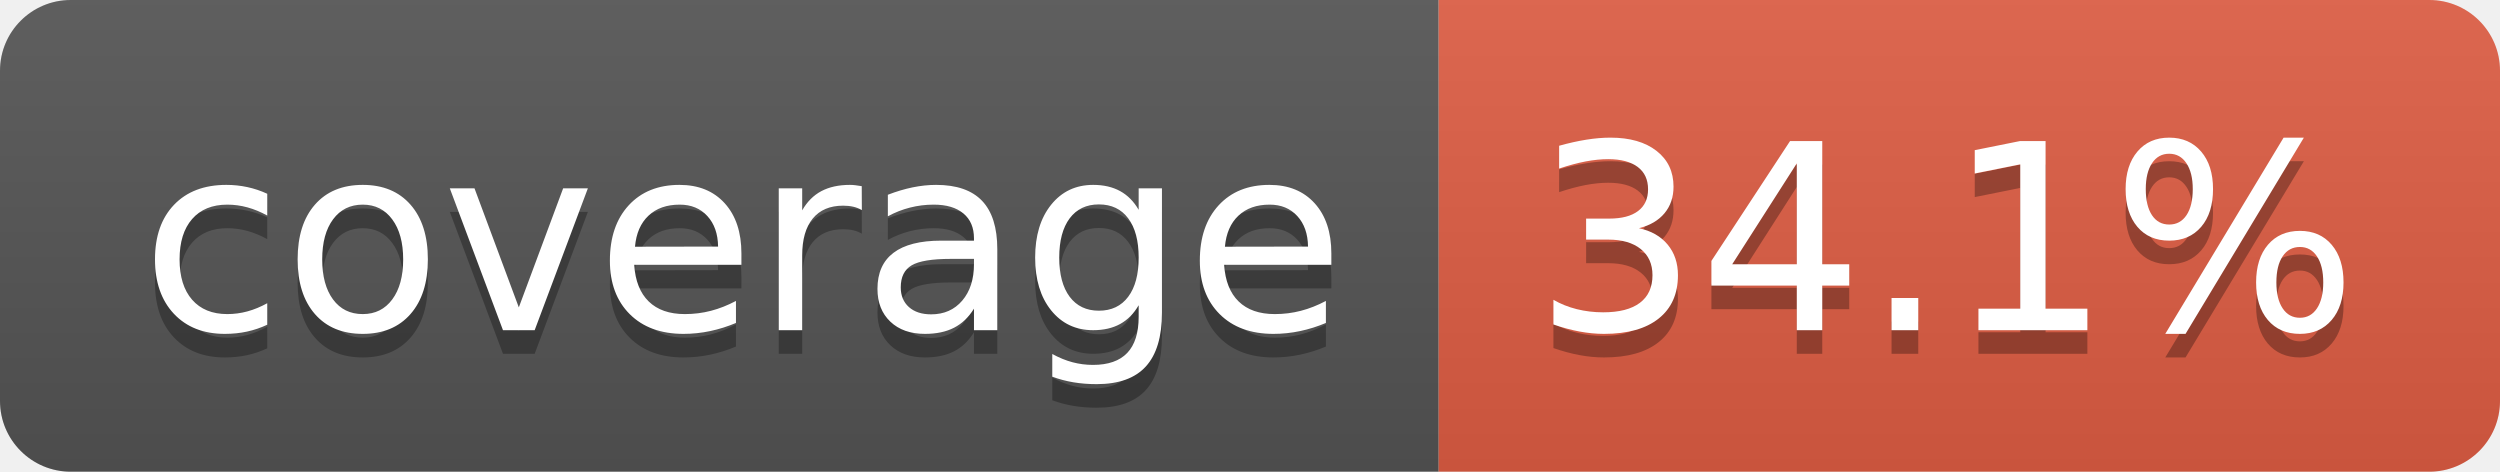
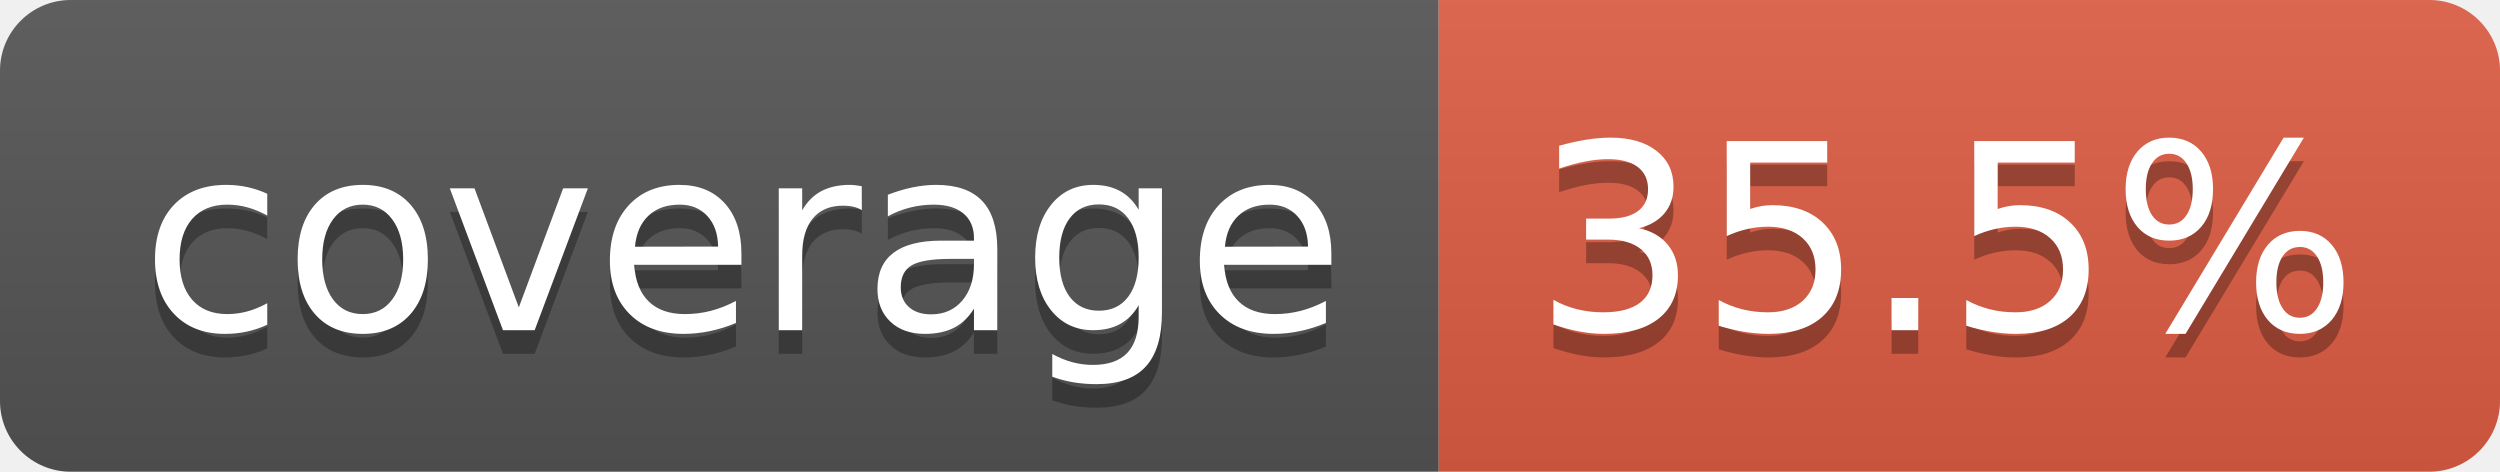
- <svg xmlns="http://www.w3.org/2000/svg" width="106" height="20" role="img" aria-label="coverage: 34.1%">
+ <svg xmlns="http://www.w3.org/2000/svg" width="106" height="20" role="img" aria-label="coverage: 35.5%">
  <linearGradient id="s" x2="0" y2="100%">
    <stop offset="0" stop-color="#bbb" stop-opacity=".1" />
    <stop offset="1" stop-opacity=".1" />
  </linearGradient>
  <clipPath id="r">
    <rect width="106" height="20" rx="3" fill="#fff" />
  </clipPath>
  <g clip-path="url(#r)">
    <rect width="61" height="20" fill="#555" />
    <rect x="61" width="45" height="20" fill="#e05d44" />
    <rect width="106" height="20" fill="url(#s)" />
  </g>
  <g fill="#fff" text-anchor="middle" font-family="Verdana,Geneva,DejaVu Sans,sans-serif" text-rendering="geometricPrecision" font-size="110">
    <text aria-hidden="true" x="315" y="150" fill="#010101" fill-opacity=".3" transform="scale(.1)" textLength="510">coverage</text>
    <text x="315" y="140" transform="scale(.1)" fill="#fff" textLength="510">coverage</text>
-     <text aria-hidden="true" x="825" y="150" fill="#010101" fill-opacity=".3" transform="scale(.1)" textLength="350">34.1%</text>
-     <text x="825" y="140" transform="scale(.1)" fill="#fff" textLength="350">34.1%</text>
+     <text aria-hidden="true" x="825" y="150" fill="#010101" fill-opacity=".3" transform="scale(.1)" textLength="350">35.5%</text>
+     <text x="825" y="140" transform="scale(.1)" fill="#fff" textLength="350">35.5%</text>
  </g>
</svg>
